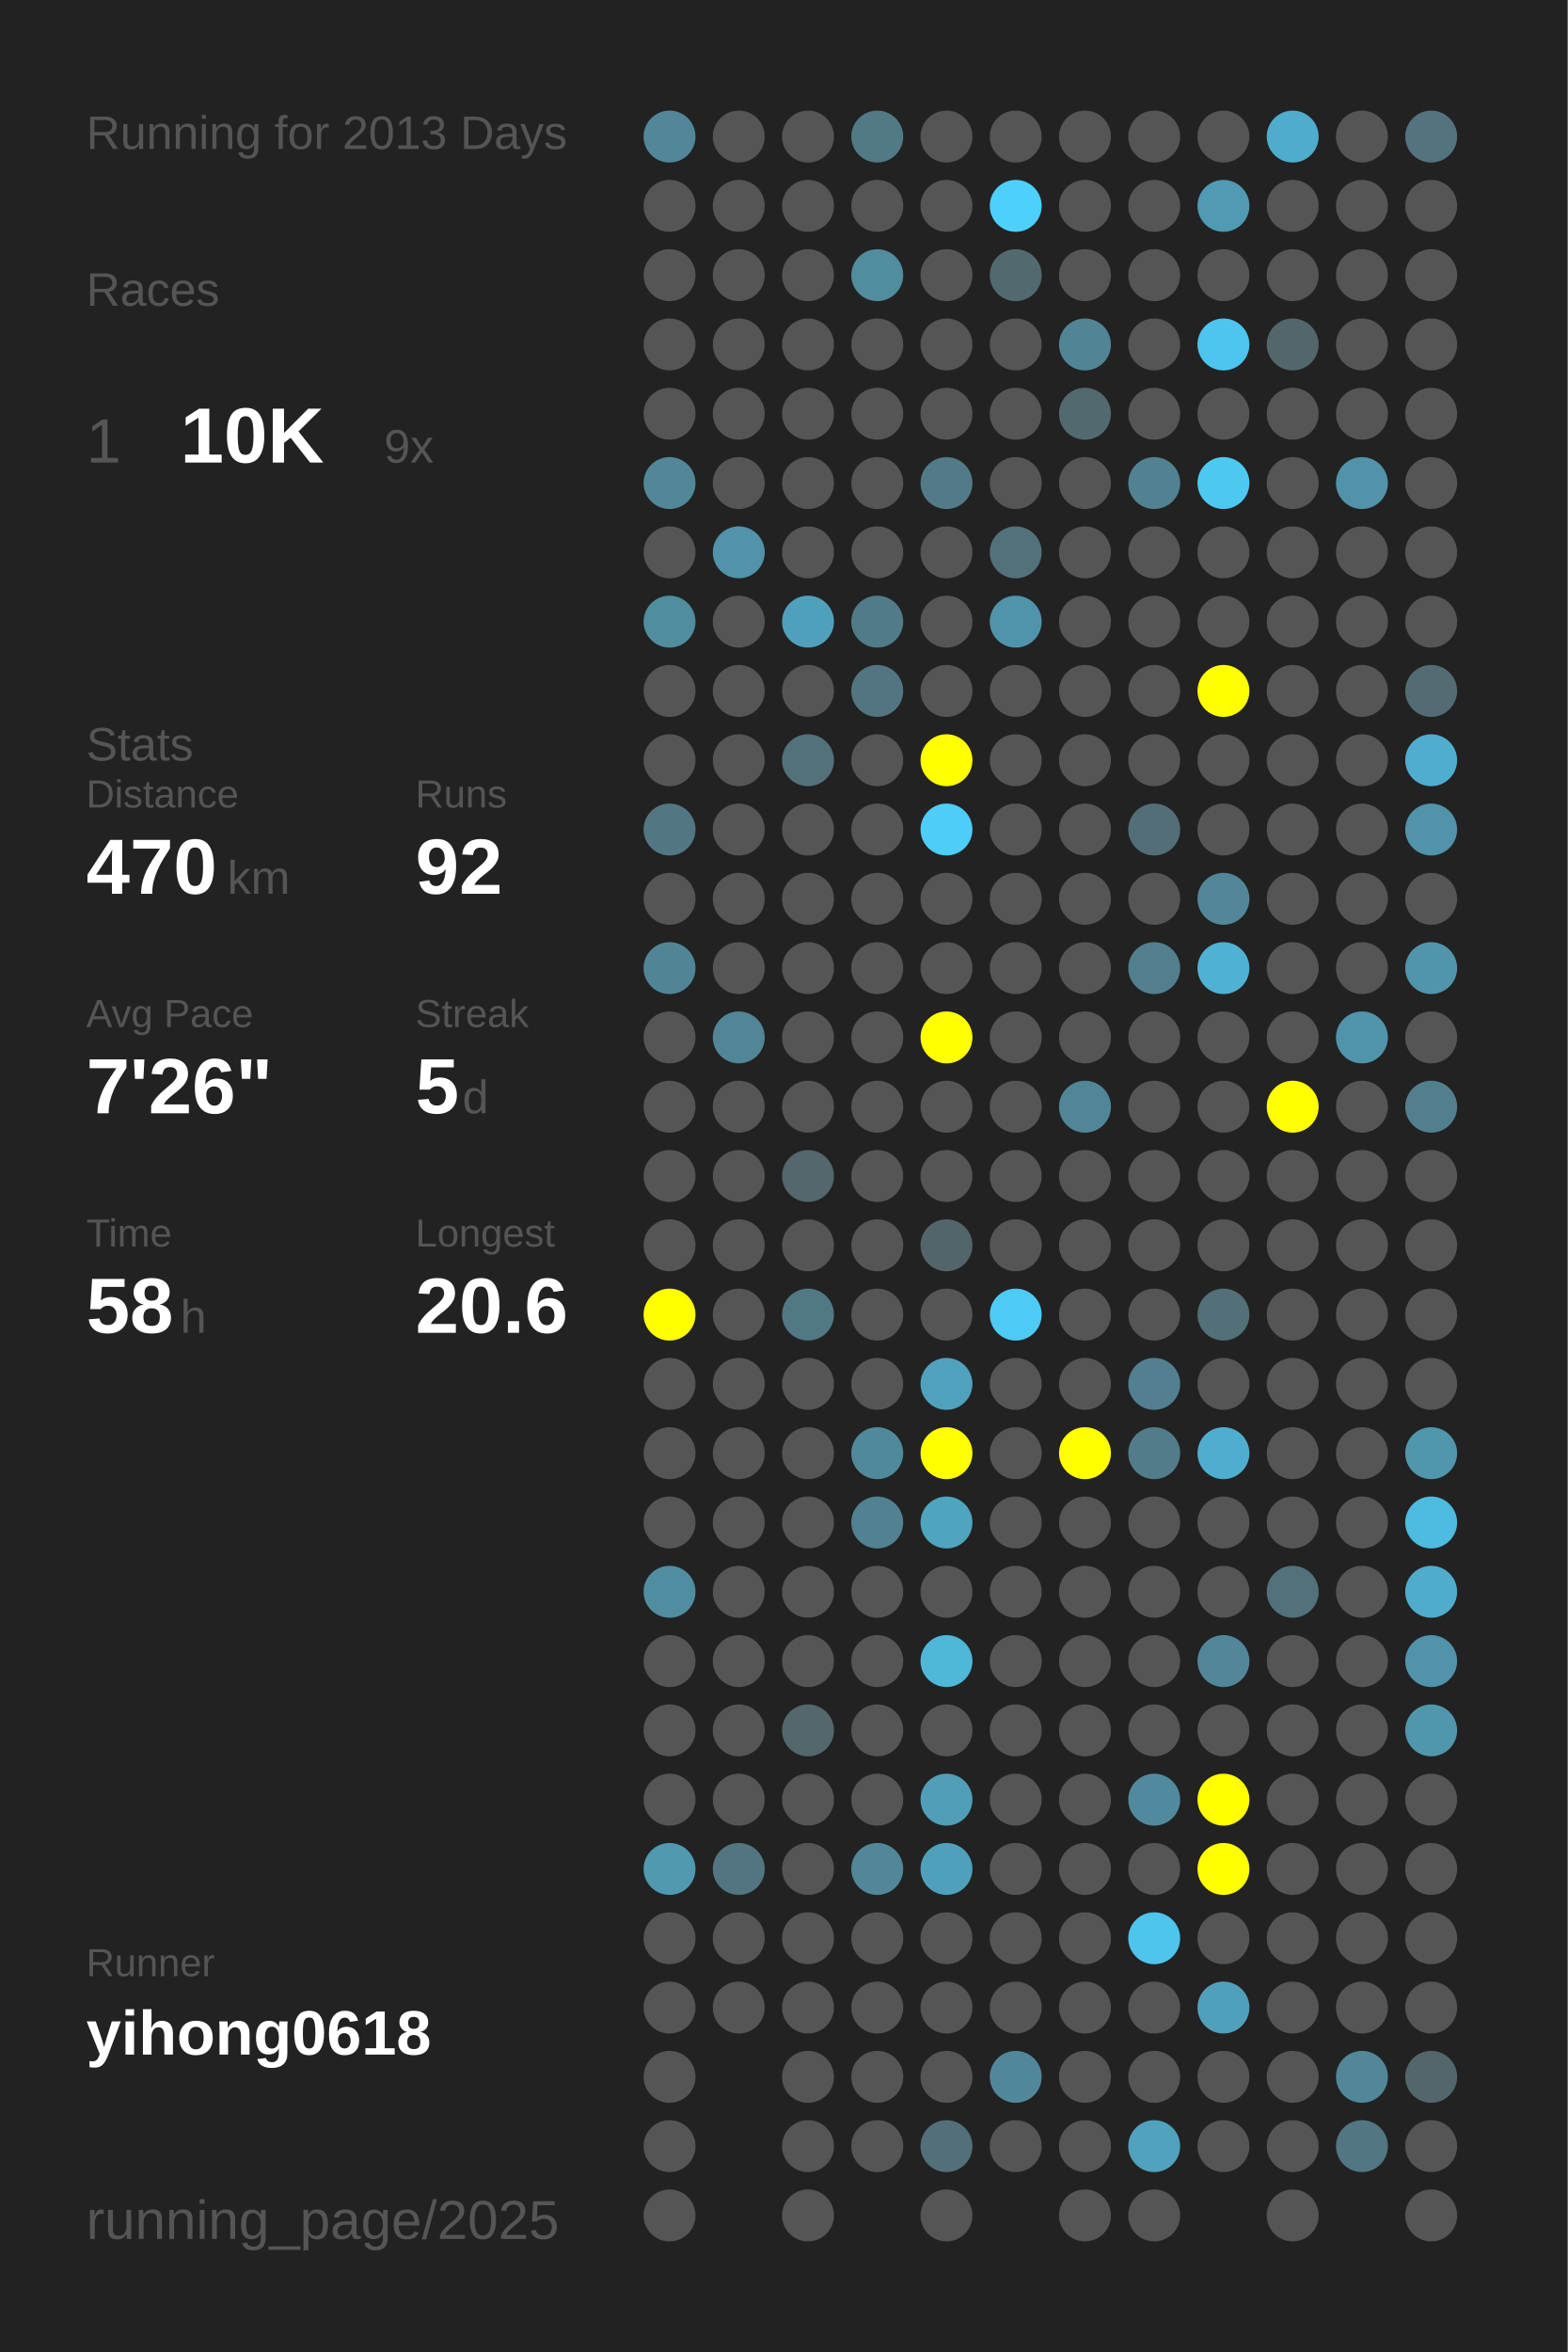
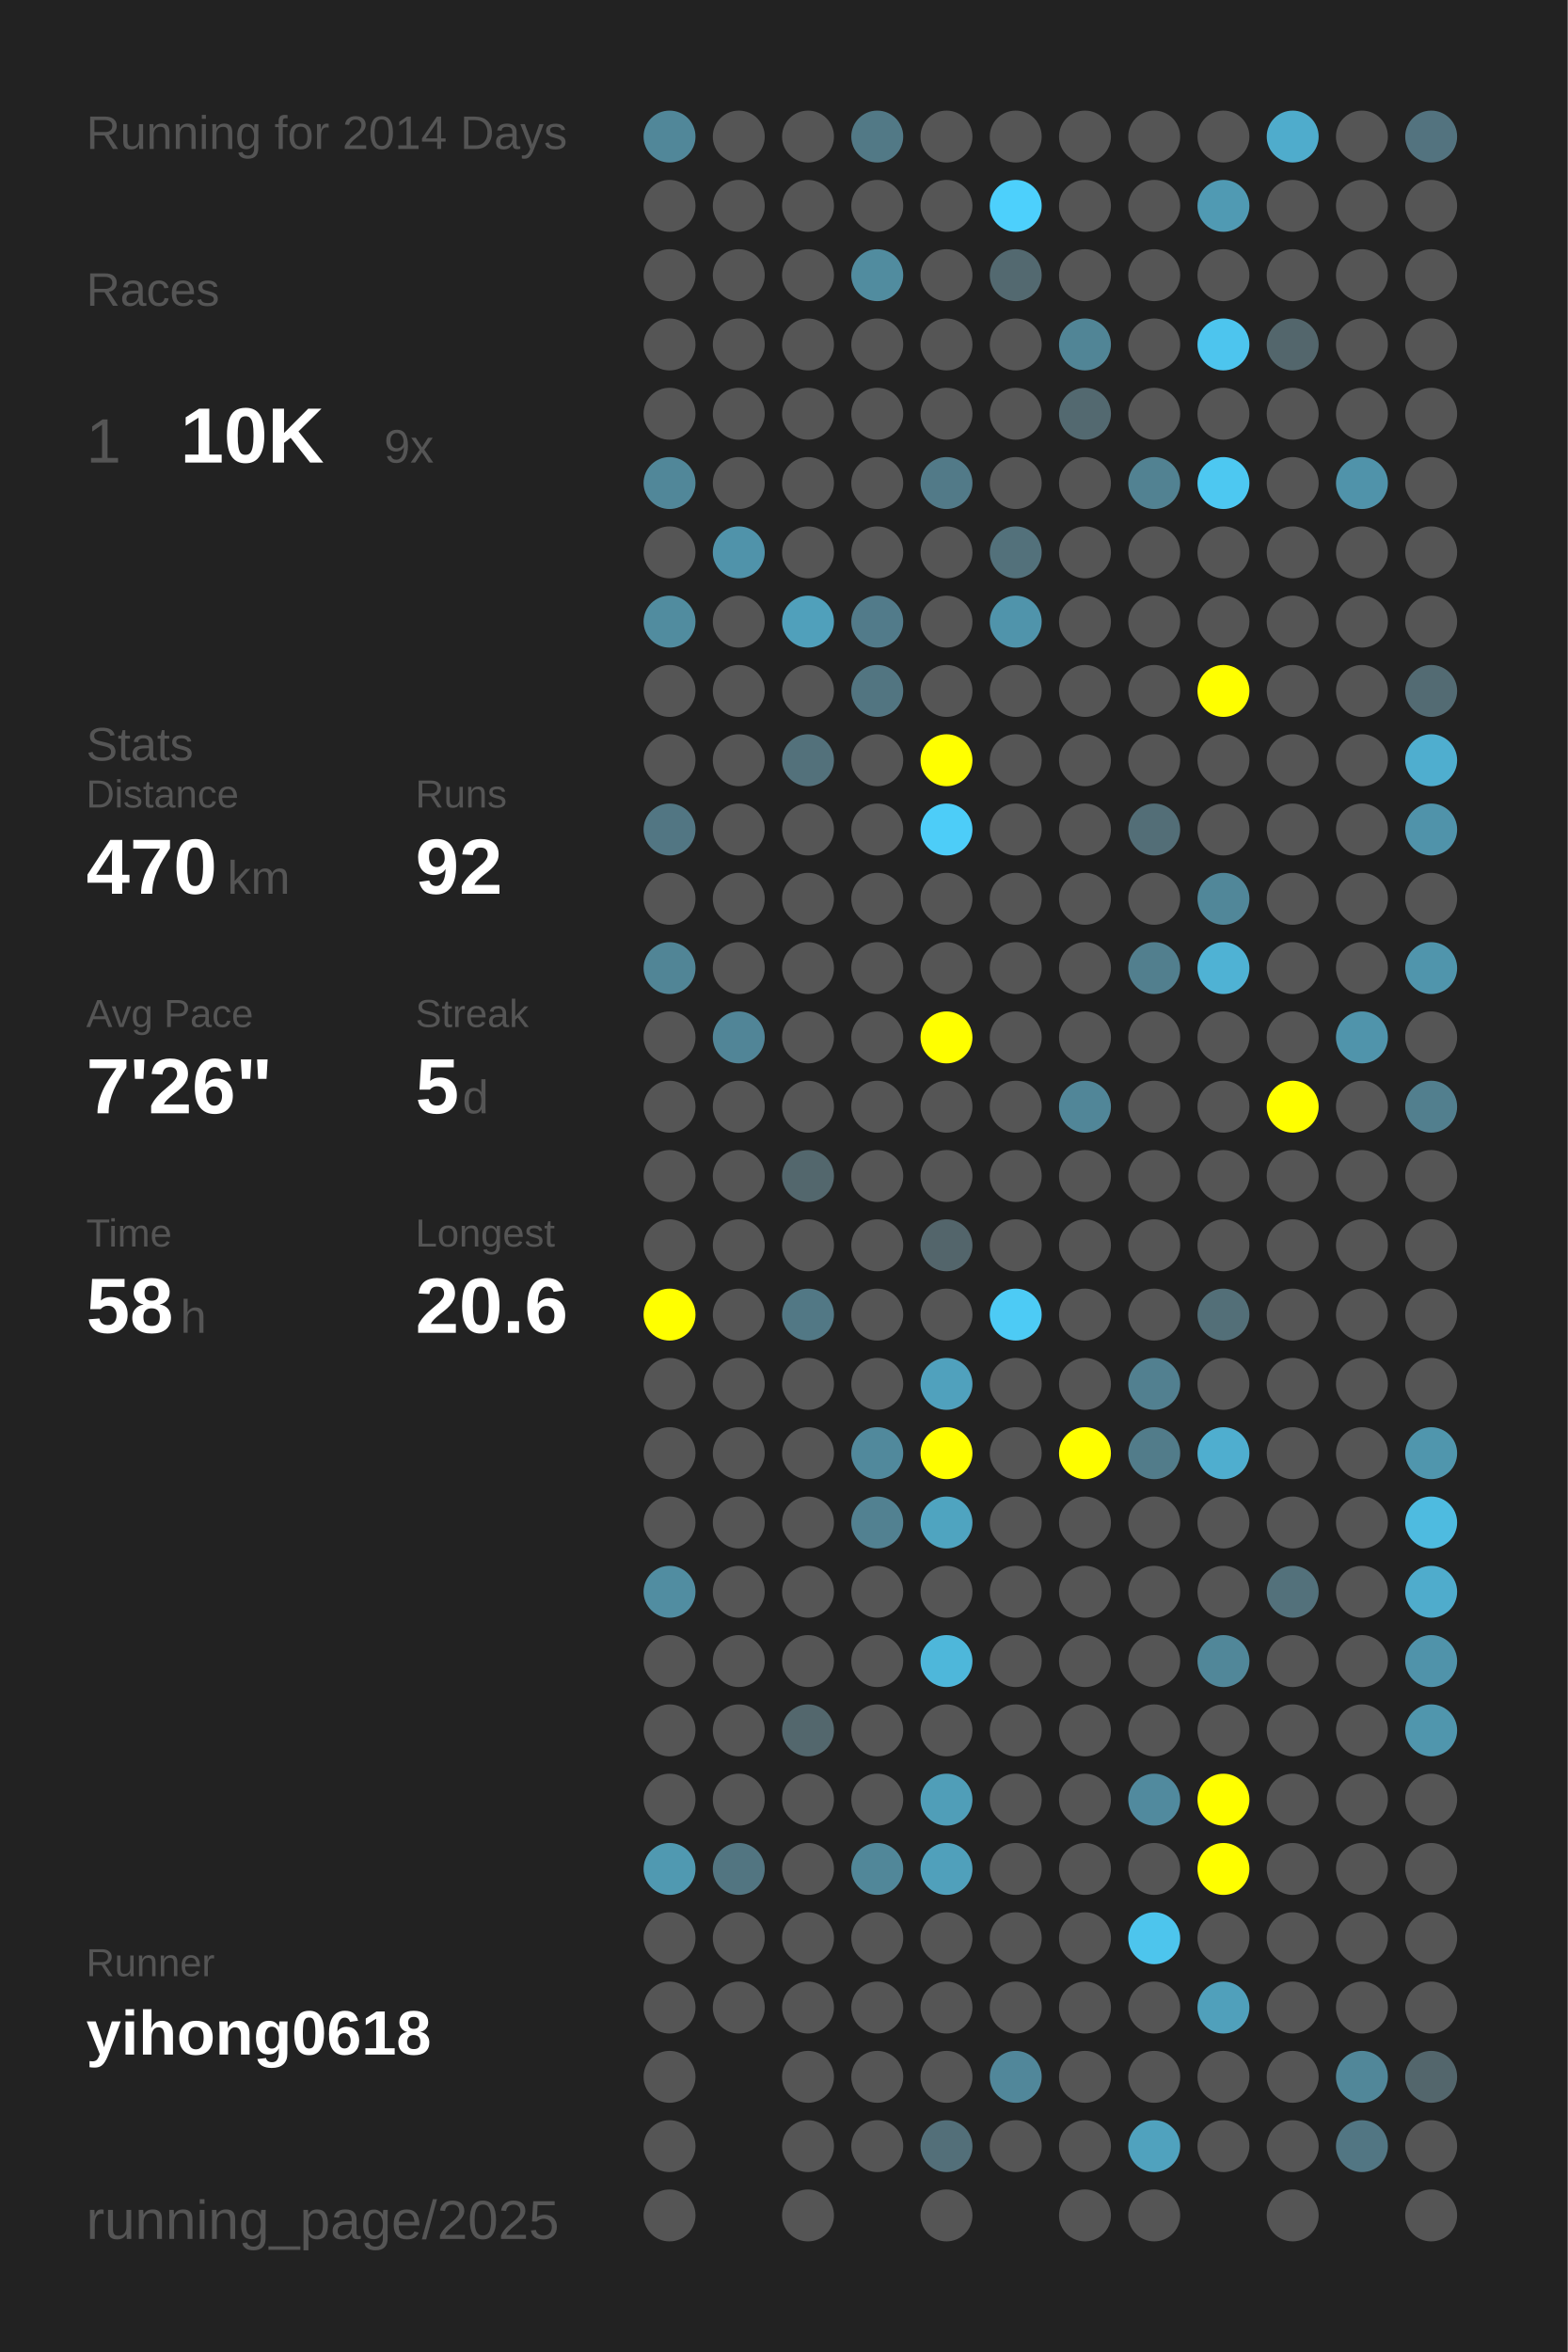
<svg xmlns="http://www.w3.org/2000/svg" baseProfile="full" height="300mm" version="1.1" viewBox="0,0,200,300" width="200mm">
  <defs />
  <rect fill="#222222" height="300" width="200" x="0" y="0" />
-   <text fill="#555555" style="font-size:6px; font-family:Arial;" x="11" y="19">Running for 2013 Days</text>
+   <text fill="#555555" style="font-size:6px; font-family:Arial;" x="11" y="19">Running for 2014 Days</text>
  <text fill="#555555" style="font-size:6px; font-family:Arial;" x="11" y="39">Races</text>
  <text fill="#555555" style="font-size:8px; font-family:Arial;" x="11" y="59">1</text>
  <text fill="#FFFFFF" style="font-size:10px; font-family:Arial; font-weight:bold;" x="23" y="59">10K</text>
  <text fill="#555555" style="font-size:6px; font-family:Arial;" x="49" y="59">9x</text>
  <text fill="#555555" style="font-size:6px; font-family:Arial;" x="11" y="97">Stats</text>
  <text fill="#555555" style="font-size:5px; font-family:Arial;" x="11" y="103">Distance</text>
  <text fill="#FFFFFF" style="font-size:10px; font-family:Arial; font-weight:bold;" x="11" y="114">470</text>
  <text fill="#555555" style="font-size:6px; font-family:Arial;" x="29" y="114">km</text>
  <text fill="#555555" style="font-size:5px; font-family:Arial;" x="53" y="103">Runs</text>
  <text fill="#FFFFFF" style="font-size:10px; font-family:Arial; font-weight:bold;" x="53" y="114">92</text>
  <text fill="#555555" style="font-size:5px; font-family:Arial;" x="11" y="131">Avg Pace</text>
  <text fill="#FFFFFF" style="font-size:10px; font-family:Arial; font-weight:bold;" x="11" y="142">7'26"</text>
  <text fill="#555555" style="font-size:5px; font-family:Arial;" x="53" y="131">Streak</text>
  <text fill="#FFFFFF" style="font-size:10px; font-family:Arial; font-weight:bold;" x="53" y="142">5</text>
  <text fill="#555555" style="font-size:6px; font-family:Arial;" x="59" y="142">d</text>
  <text fill="#555555" style="font-size:5px; font-family:Arial;" x="11" y="159">Time</text>
  <text fill="#FFFFFF" style="font-size:10px; font-family:Arial; font-weight:bold;" x="11" y="170">58</text>
  <text fill="#555555" style="font-size:6px; font-family:Arial;" x="23" y="170">h</text>
  <text fill="#555555" style="font-size:5px; font-family:Arial;" x="53" y="159">Longest</text>
  <text fill="#FFFFFF" style="font-size:10px; font-family:Arial; font-weight:bold;" x="53" y="170">20.6</text>
  <text fill="#555555" style="font-size:5px; font-family:Arial;" x="11" y="252.065">Runner</text>
  <text fill="#FFFFFF" style="font-size:8px; font-family:Arial; font-weight:bold;" x="11" y="262.065">yihong0618</text>
  <text fill="#555555" style="font-size:7px; font-family:Arial;" x="11" y="285.581">running_page/2025</text>
  <circle cx="85.417" cy="17.419" fill="#518799" r="3.312" />
  <circle cx="85.417" cy="26.258" fill="#555555" r="3.312" />
  <circle cx="85.417" cy="35.097" fill="#555555" r="3.312" />
  <circle cx="85.417" cy="43.935" fill="#555555" r="3.312" />
  <circle cx="85.417" cy="52.774" fill="#555555" r="3.312" />
  <circle cx="85.417" cy="61.613" fill="#518799" r="3.312" />
  <circle cx="85.417" cy="70.452" fill="#555555" r="3.312" />
  <circle cx="85.417" cy="79.29" fill="#518c9f" r="3.312" />
  <circle cx="85.417" cy="88.129" fill="#555555" r="3.312" />
  <circle cx="85.417" cy="96.968" fill="#555555" r="3.312" />
  <circle cx="85.417" cy="105.806" fill="#527683" r="3.312" />
  <circle cx="85.417" cy="114.645" fill="#555555" r="3.312" />
  <circle cx="85.417" cy="123.484" fill="#518596" r="3.312" />
  <circle cx="85.417" cy="132.323" fill="#555555" r="3.312" />
  <circle cx="85.417" cy="141.161" fill="#555555" r="3.312" />
  <circle cx="85.417" cy="150" fill="#555555" r="3.312" />
  <circle cx="85.417" cy="158.839" fill="#555555" r="3.312" />
  <circle cx="85.417" cy="167.677" fill="#FFFF00" r="3.312" />
  <circle cx="85.417" cy="176.516" fill="#555555" r="3.312" />
  <circle cx="85.417" cy="185.355" fill="#555555" r="3.312" />
  <circle cx="85.417" cy="194.194" fill="#555555" r="3.312" />
  <circle cx="85.417" cy="203.032" fill="#518da1" r="3.312" />
  <circle cx="85.417" cy="211.871" fill="#555555" r="3.312" />
  <circle cx="85.417" cy="220.71" fill="#555555" r="3.312" />
  <circle cx="85.417" cy="229.548" fill="#555555" r="3.312" />
  <circle cx="85.417" cy="238.387" fill="#5099b1" r="3.312" />
  <circle cx="85.417" cy="247.226" fill="#555555" r="3.312" />
  <circle cx="85.417" cy="256.065" fill="#555555" r="3.312" />
  <circle cx="85.417" cy="264.903" fill="#555555" r="3.312" />
  <circle cx="85.417" cy="273.742" fill="#555555" r="3.312" />
  <circle cx="85.417" cy="282.581" fill="#555555" r="3.312" />
  <circle cx="94.25" cy="17.419" fill="#555555" r="3.312" />
  <circle cx="94.25" cy="26.258" fill="#555555" r="3.312" />
  <circle cx="94.25" cy="35.097" fill="#555555" r="3.312" />
  <circle cx="94.25" cy="43.935" fill="#555555" r="3.312" />
  <circle cx="94.25" cy="52.774" fill="#555555" r="3.312" />
  <circle cx="94.25" cy="61.613" fill="#555555" r="3.312" />
  <circle cx="94.25" cy="70.452" fill="#5093aa" r="3.312" />
  <circle cx="94.25" cy="79.29" fill="#555555" r="3.312" />
  <circle cx="94.25" cy="88.129" fill="#555555" r="3.312" />
  <circle cx="94.25" cy="96.968" fill="#555555" r="3.312" />
  <circle cx="94.25" cy="105.806" fill="#555555" r="3.312" />
  <circle cx="94.25" cy="114.645" fill="#555555" r="3.312" />
  <circle cx="94.25" cy="123.484" fill="#555555" r="3.312" />
  <circle cx="94.25" cy="132.323" fill="#518597" r="3.312" />
  <circle cx="94.25" cy="141.161" fill="#555555" r="3.312" />
  <circle cx="94.25" cy="150" fill="#555555" r="3.312" />
  <circle cx="94.25" cy="158.839" fill="#555555" r="3.312" />
  <circle cx="94.25" cy="167.677" fill="#555555" r="3.312" />
  <circle cx="94.25" cy="176.516" fill="#555555" r="3.312" />
  <circle cx="94.25" cy="185.355" fill="#555555" r="3.312" />
  <circle cx="94.25" cy="194.194" fill="#555555" r="3.312" />
  <circle cx="94.25" cy="203.032" fill="#555555" r="3.312" />
  <circle cx="94.25" cy="211.871" fill="#555555" r="3.312" />
  <circle cx="94.25" cy="220.71" fill="#555555" r="3.312" />
  <circle cx="94.25" cy="229.548" fill="#555555" r="3.312" />
  <circle cx="94.25" cy="238.387" fill="#527581" r="3.312" />
  <circle cx="94.25" cy="247.226" fill="#555555" r="3.312" />
  <circle cx="94.25" cy="256.065" fill="#555555" r="3.312" />
  <circle cx="103.083" cy="17.419" fill="#555555" r="3.312" />
  <circle cx="103.083" cy="26.258" fill="#555555" r="3.312" />
  <circle cx="103.083" cy="35.097" fill="#555555" r="3.312" />
  <circle cx="103.083" cy="43.935" fill="#555555" r="3.312" />
  <circle cx="103.083" cy="52.774" fill="#555555" r="3.312" />
  <circle cx="103.083" cy="61.613" fill="#555555" r="3.312" />
  <circle cx="103.083" cy="70.452" fill="#555555" r="3.312" />
  <circle cx="103.083" cy="79.29" fill="#50a0bb" r="3.312" />
  <circle cx="103.083" cy="88.129" fill="#555555" r="3.312" />
  <circle cx="103.083" cy="96.968" fill="#53717b" r="3.312" />
  <circle cx="103.083" cy="105.806" fill="#555555" r="3.312" />
  <circle cx="103.083" cy="114.645" fill="#555555" r="3.312" />
  <circle cx="103.083" cy="123.484" fill="#555555" r="3.312" />
  <circle cx="103.083" cy="132.323" fill="#555555" r="3.312" />
  <circle cx="103.083" cy="141.161" fill="#555555" r="3.312" />
  <circle cx="103.083" cy="150" fill="#53676d" r="3.312" />
  <circle cx="103.083" cy="158.839" fill="#555555" r="3.312" />
  <circle cx="103.083" cy="167.677" fill="#527885" r="3.312" />
  <circle cx="103.083" cy="176.516" fill="#555555" r="3.312" />
  <circle cx="103.083" cy="185.355" fill="#555555" r="3.312" />
  <circle cx="103.083" cy="194.194" fill="#555555" r="3.312" />
  <circle cx="103.083" cy="203.032" fill="#555555" r="3.312" />
  <circle cx="103.083" cy="211.871" fill="#555555" r="3.312" />
  <circle cx="103.083" cy="220.71" fill="#53676d" r="3.312" />
  <circle cx="103.083" cy="229.548" fill="#555555" r="3.312" />
  <circle cx="103.083" cy="238.387" fill="#555555" r="3.312" />
  <circle cx="103.083" cy="247.226" fill="#555555" r="3.312" />
  <circle cx="103.083" cy="256.065" fill="#555555" r="3.312" />
  <circle cx="103.083" cy="264.903" fill="#555555" r="3.312" />
  <circle cx="103.083" cy="273.742" fill="#555555" r="3.312" />
  <circle cx="103.083" cy="282.581" fill="#555555" r="3.312" />
  <circle cx="111.917" cy="17.419" fill="#527986" r="3.312" />
  <circle cx="111.917" cy="26.258" fill="#555555" r="3.312" />
  <circle cx="111.917" cy="35.097" fill="#518c9f" r="3.312" />
  <circle cx="111.917" cy="43.935" fill="#555555" r="3.312" />
  <circle cx="111.917" cy="52.774" fill="#555555" r="3.312" />
  <circle cx="111.917" cy="61.613" fill="#555555" r="3.312" />
  <circle cx="111.917" cy="70.452" fill="#555555" r="3.312" />
  <circle cx="111.917" cy="79.29" fill="#527b8a" r="3.312" />
  <circle cx="111.917" cy="88.129" fill="#527581" r="3.312" />
  <circle cx="111.917" cy="96.968" fill="#555555" r="3.312" />
  <circle cx="111.917" cy="105.806" fill="#555555" r="3.312" />
  <circle cx="111.917" cy="114.645" fill="#555555" r="3.312" />
  <circle cx="111.917" cy="123.484" fill="#555555" r="3.312" />
  <circle cx="111.917" cy="132.323" fill="#555555" r="3.312" />
  <circle cx="111.917" cy="141.161" fill="#555555" r="3.312" />
  <circle cx="111.917" cy="150" fill="#555555" r="3.312" />
  <circle cx="111.917" cy="158.839" fill="#555555" r="3.312" />
  <circle cx="111.917" cy="167.677" fill="#555555" r="3.312" />
  <circle cx="111.917" cy="176.516" fill="#555555" r="3.312" />
  <circle cx="111.917" cy="185.355" fill="#51899c" r="3.312" />
  <circle cx="111.917" cy="194.194" fill="#528191" r="3.312" />
  <circle cx="111.917" cy="203.032" fill="#555555" r="3.312" />
  <circle cx="111.917" cy="211.871" fill="#555555" r="3.312" />
  <circle cx="111.917" cy="220.71" fill="#555555" r="3.312" />
  <circle cx="111.917" cy="229.548" fill="#555555" r="3.312" />
  <circle cx="111.917" cy="238.387" fill="#518799" r="3.312" />
  <circle cx="111.917" cy="247.226" fill="#555555" r="3.312" />
  <circle cx="111.917" cy="256.065" fill="#555555" r="3.312" />
  <circle cx="111.917" cy="264.903" fill="#555555" r="3.312" />
  <circle cx="111.917" cy="273.742" fill="#555555" r="3.312" />
  <circle cx="120.75" cy="17.419" fill="#555555" r="3.312" />
  <circle cx="120.75" cy="26.258" fill="#555555" r="3.312" />
  <circle cx="120.75" cy="35.097" fill="#555555" r="3.312" />
  <circle cx="120.75" cy="43.935" fill="#555555" r="3.312" />
  <circle cx="120.75" cy="52.774" fill="#555555" r="3.312" />
  <circle cx="120.75" cy="61.613" fill="#527a88" r="3.312" />
  <circle cx="120.75" cy="70.452" fill="#555555" r="3.312" />
  <circle cx="120.75" cy="79.29" fill="#555555" r="3.312" />
  <circle cx="120.75" cy="88.129" fill="#555555" r="3.312" />
  <circle cx="120.75" cy="96.968" fill="#FFFF00" r="3.312" />
  <circle cx="120.75" cy="105.806" fill="#4dcdf8" r="3.312" />
  <circle cx="120.75" cy="114.645" fill="#555555" r="3.312" />
  <circle cx="120.75" cy="123.484" fill="#555555" r="3.312" />
  <circle cx="120.75" cy="132.323" fill="#FFFF00" r="3.312" />
  <circle cx="120.75" cy="141.161" fill="#555555" r="3.312" />
  <circle cx="120.75" cy="150" fill="#555555" r="3.312" />
  <circle cx="120.75" cy="158.839" fill="#53656b" r="3.312" />
  <circle cx="120.75" cy="167.677" fill="#555555" r="3.312" />
  <circle cx="120.75" cy="176.516" fill="#50a1bd" r="3.312" />
  <circle cx="120.75" cy="185.355" fill="#FFFF00" r="3.312" />
  <circle cx="120.75" cy="194.194" fill="#4fa4c0" r="3.312" />
  <circle cx="120.75" cy="203.032" fill="#555555" r="3.312" />
  <circle cx="120.75" cy="211.871" fill="#4eb7da" r="3.312" />
  <circle cx="120.75" cy="220.71" fill="#555555" r="3.312" />
  <circle cx="120.75" cy="229.548" fill="#509eb8" r="3.312" />
  <circle cx="120.75" cy="238.387" fill="#50a0bb" r="3.312" />
  <circle cx="120.75" cy="247.226" fill="#555555" r="3.312" />
  <circle cx="120.75" cy="256.065" fill="#555555" r="3.312" />
  <circle cx="120.75" cy="264.903" fill="#555555" r="3.312" />
  <circle cx="120.75" cy="273.742" fill="#536f79" r="3.312" />
  <circle cx="120.75" cy="282.581" fill="#555555" r="3.312" />
  <circle cx="129.583" cy="17.419" fill="#555555" r="3.312" />
  <circle cx="129.583" cy="26.258" fill="#4dd0fc" r="3.312" />
  <circle cx="129.583" cy="35.097" fill="#536970" r="3.312" />
  <circle cx="129.583" cy="43.935" fill="#555555" r="3.312" />
  <circle cx="129.583" cy="52.774" fill="#555555" r="3.312" />
  <circle cx="129.583" cy="61.613" fill="#555555" r="3.312" />
  <circle cx="129.583" cy="70.452" fill="#53717b" r="3.312" />
  <circle cx="129.583" cy="79.29" fill="#5094ab" r="3.312" />
  <circle cx="129.583" cy="88.129" fill="#555555" r="3.312" />
  <circle cx="129.583" cy="96.968" fill="#555555" r="3.312" />
  <circle cx="129.583" cy="105.806" fill="#555555" r="3.312" />
  <circle cx="129.583" cy="114.645" fill="#555555" r="3.312" />
  <circle cx="129.583" cy="123.484" fill="#555555" r="3.312" />
  <circle cx="129.583" cy="132.323" fill="#555555" r="3.312" />
  <circle cx="129.583" cy="141.161" fill="#555555" r="3.312" />
  <circle cx="129.583" cy="150" fill="#555555" r="3.312" />
  <circle cx="129.583" cy="158.839" fill="#555555" r="3.312" />
  <circle cx="129.583" cy="167.677" fill="#4dcbf5" r="3.312" />
  <circle cx="129.583" cy="176.516" fill="#555555" r="3.312" />
  <circle cx="129.583" cy="185.355" fill="#555555" r="3.312" />
  <circle cx="129.583" cy="194.194" fill="#555555" r="3.312" />
  <circle cx="129.583" cy="203.032" fill="#555555" r="3.312" />
  <circle cx="129.583" cy="211.871" fill="#555555" r="3.312" />
  <circle cx="129.583" cy="220.71" fill="#555555" r="3.312" />
  <circle cx="129.583" cy="229.548" fill="#555555" r="3.312" />
  <circle cx="129.583" cy="238.387" fill="#555555" r="3.312" />
  <circle cx="129.583" cy="247.226" fill="#555555" r="3.312" />
  <circle cx="129.583" cy="256.065" fill="#555555" r="3.312" />
  <circle cx="129.583" cy="264.903" fill="#51879a" r="3.312" />
  <circle cx="129.583" cy="273.742" fill="#555555" r="3.312" />
  <circle cx="138.417" cy="17.419" fill="#555555" r="3.312" />
  <circle cx="138.417" cy="26.258" fill="#555555" r="3.312" />
  <circle cx="138.417" cy="35.097" fill="#555555" r="3.312" />
  <circle cx="138.417" cy="43.935" fill="#518596" r="3.312" />
  <circle cx="138.417" cy="52.774" fill="#536970" r="3.312" />
  <circle cx="138.417" cy="61.613" fill="#555555" r="3.312" />
  <circle cx="138.417" cy="70.452" fill="#555555" r="3.312" />
  <circle cx="138.417" cy="79.29" fill="#555555" r="3.312" />
  <circle cx="138.417" cy="88.129" fill="#555555" r="3.312" />
  <circle cx="138.417" cy="96.968" fill="#555555" r="3.312" />
  <circle cx="138.417" cy="105.806" fill="#555555" r="3.312" />
  <circle cx="138.417" cy="114.645" fill="#555555" r="3.312" />
  <circle cx="138.417" cy="123.484" fill="#555555" r="3.312" />
  <circle cx="138.417" cy="132.323" fill="#555555" r="3.312" />
  <circle cx="138.417" cy="141.161" fill="#518698" r="3.312" />
  <circle cx="138.417" cy="150" fill="#555555" r="3.312" />
  <circle cx="138.417" cy="158.839" fill="#555555" r="3.312" />
  <circle cx="138.417" cy="167.677" fill="#555555" r="3.312" />
  <circle cx="138.417" cy="176.516" fill="#555555" r="3.312" />
  <circle cx="138.417" cy="185.355" fill="#FFFF00" r="3.312" />
  <circle cx="138.417" cy="194.194" fill="#555555" r="3.312" />
  <circle cx="138.417" cy="203.032" fill="#555555" r="3.312" />
  <circle cx="138.417" cy="211.871" fill="#555555" r="3.312" />
  <circle cx="138.417" cy="220.71" fill="#555555" r="3.312" />
  <circle cx="138.417" cy="229.548" fill="#555555" r="3.312" />
  <circle cx="138.417" cy="238.387" fill="#555555" r="3.312" />
  <circle cx="138.417" cy="247.226" fill="#555555" r="3.312" />
  <circle cx="138.417" cy="256.065" fill="#555555" r="3.312" />
  <circle cx="138.417" cy="264.903" fill="#555555" r="3.312" />
  <circle cx="138.417" cy="273.742" fill="#555555" r="3.312" />
  <circle cx="138.417" cy="282.581" fill="#555555" r="3.312" />
  <circle cx="147.25" cy="17.419" fill="#555555" r="3.312" />
  <circle cx="147.25" cy="26.258" fill="#555555" r="3.312" />
  <circle cx="147.25" cy="35.097" fill="#555555" r="3.312" />
  <circle cx="147.25" cy="43.935" fill="#555555" r="3.312" />
  <circle cx="147.25" cy="52.774" fill="#555555" r="3.312" />
  <circle cx="147.25" cy="61.613" fill="#528292" r="3.312" />
  <circle cx="147.25" cy="70.452" fill="#555555" r="3.312" />
  <circle cx="147.25" cy="79.29" fill="#555555" r="3.312" />
  <circle cx="147.25" cy="88.129" fill="#555555" r="3.312" />
  <circle cx="147.25" cy="96.968" fill="#555555" r="3.312" />
  <circle cx="147.25" cy="105.806" fill="#536e77" r="3.312" />
  <circle cx="147.25" cy="114.645" fill="#555555" r="3.312" />
  <circle cx="147.25" cy="123.484" fill="#527f8e" r="3.312" />
  <circle cx="147.25" cy="132.323" fill="#555555" r="3.312" />
  <circle cx="147.25" cy="141.161" fill="#555555" r="3.312" />
  <circle cx="147.25" cy="150" fill="#555555" r="3.312" />
  <circle cx="147.25" cy="158.839" fill="#555555" r="3.312" />
  <circle cx="147.25" cy="167.677" fill="#555555" r="3.312" />
  <circle cx="147.25" cy="176.516" fill="#528090" r="3.312" />
  <circle cx="147.25" cy="185.355" fill="#527c8a" r="3.312" />
  <circle cx="147.25" cy="194.194" fill="#555555" r="3.312" />
  <circle cx="147.25" cy="203.032" fill="#555555" r="3.312" />
  <circle cx="147.25" cy="211.871" fill="#555555" r="3.312" />
  <circle cx="147.25" cy="220.71" fill="#555555" r="3.312" />
  <circle cx="147.25" cy="229.548" fill="#518a9e" r="3.312" />
  <circle cx="147.25" cy="238.387" fill="#555555" r="3.312" />
  <circle cx="147.25" cy="247.226" fill="#4dc5ed" r="3.312" />
  <circle cx="147.25" cy="256.065" fill="#555555" r="3.312" />
  <circle cx="147.25" cy="264.903" fill="#555555" r="3.312" />
  <circle cx="147.25" cy="273.742" fill="#50a2be" r="3.312" />
  <circle cx="147.25" cy="282.581" fill="#555555" r="3.312" />
  <circle cx="156.083" cy="17.419" fill="#555555" r="3.312" />
  <circle cx="156.083" cy="26.258" fill="#509ab3" r="3.312" />
  <circle cx="156.083" cy="35.097" fill="#555555" r="3.312" />
  <circle cx="156.083" cy="43.935" fill="#4dc5ee" r="3.312" />
  <circle cx="156.083" cy="52.774" fill="#555555" r="3.312" />
  <circle cx="156.083" cy="61.613" fill="#4dc8f1" r="3.312" />
  <circle cx="156.083" cy="70.452" fill="#555555" r="3.312" />
  <circle cx="156.083" cy="79.29" fill="#555555" r="3.312" />
  <circle cx="156.083" cy="88.129" fill="#FFFF00" r="3.312" />
  <circle cx="156.083" cy="96.968" fill="#555555" r="3.312" />
  <circle cx="156.083" cy="105.806" fill="#555555" r="3.312" />
  <circle cx="156.083" cy="114.645" fill="#518799" r="3.312" />
  <circle cx="156.083" cy="123.484" fill="#4fb2d4" r="3.312" />
  <circle cx="156.083" cy="132.323" fill="#555555" r="3.312" />
  <circle cx="156.083" cy="141.161" fill="#555555" r="3.312" />
  <circle cx="156.083" cy="150" fill="#555555" r="3.312" />
  <circle cx="156.083" cy="158.839" fill="#555555" r="3.312" />
  <circle cx="156.083" cy="167.677" fill="#536f78" r="3.312" />
  <circle cx="156.083" cy="176.516" fill="#555555" r="3.312" />
  <circle cx="156.083" cy="185.355" fill="#4faecf" r="3.312" />
  <circle cx="156.083" cy="194.194" fill="#555555" r="3.312" />
  <circle cx="156.083" cy="203.032" fill="#555555" r="3.312" />
  <circle cx="156.083" cy="211.871" fill="#518799" r="3.312" />
  <circle cx="156.083" cy="220.71" fill="#555555" r="3.312" />
  <circle cx="156.083" cy="229.548" fill="#FFFF00" r="3.312" />
  <circle cx="156.083" cy="238.387" fill="#FFFF00" r="3.312" />
  <circle cx="156.083" cy="247.226" fill="#555555" r="3.312" />
  <circle cx="156.083" cy="256.065" fill="#50a0bb" r="3.312" />
  <circle cx="156.083" cy="264.903" fill="#555555" r="3.312" />
  <circle cx="156.083" cy="273.742" fill="#555555" r="3.312" />
  <circle cx="164.917" cy="17.419" fill="#4faccc" r="3.312" />
  <circle cx="164.917" cy="26.258" fill="#555555" r="3.312" />
  <circle cx="164.917" cy="35.097" fill="#555555" r="3.312" />
  <circle cx="164.917" cy="43.935" fill="#53666c" r="3.312" />
  <circle cx="164.917" cy="52.774" fill="#555555" r="3.312" />
  <circle cx="164.917" cy="61.613" fill="#555555" r="3.312" />
  <circle cx="164.917" cy="70.452" fill="#555555" r="3.312" />
  <circle cx="164.917" cy="79.29" fill="#555555" r="3.312" />
  <circle cx="164.917" cy="88.129" fill="#555555" r="3.312" />
  <circle cx="164.917" cy="96.968" fill="#555555" r="3.312" />
  <circle cx="164.917" cy="105.806" fill="#555555" r="3.312" />
  <circle cx="164.917" cy="114.645" fill="#555555" r="3.312" />
  <circle cx="164.917" cy="123.484" fill="#555555" r="3.312" />
  <circle cx="164.917" cy="132.323" fill="#555555" r="3.312" />
  <circle cx="164.917" cy="141.161" fill="#FFFF00" r="3.312" />
  <circle cx="164.917" cy="150" fill="#555555" r="3.312" />
  <circle cx="164.917" cy="158.839" fill="#555555" r="3.312" />
  <circle cx="164.917" cy="167.677" fill="#555555" r="3.312" />
  <circle cx="164.917" cy="176.516" fill="#555555" r="3.312" />
  <circle cx="164.917" cy="185.355" fill="#555555" r="3.312" />
  <circle cx="164.917" cy="194.194" fill="#555555" r="3.312" />
  <circle cx="164.917" cy="203.032" fill="#53717b" r="3.312" />
  <circle cx="164.917" cy="211.871" fill="#555555" r="3.312" />
  <circle cx="164.917" cy="220.71" fill="#555555" r="3.312" />
  <circle cx="164.917" cy="229.548" fill="#555555" r="3.312" />
  <circle cx="164.917" cy="238.387" fill="#555555" r="3.312" />
  <circle cx="164.917" cy="247.226" fill="#555555" r="3.312" />
  <circle cx="164.917" cy="256.065" fill="#555555" r="3.312" />
  <circle cx="164.917" cy="264.903" fill="#555555" r="3.312" />
  <circle cx="164.917" cy="273.742" fill="#555555" r="3.312" />
  <circle cx="164.917" cy="282.581" fill="#555555" r="3.312" />
  <circle cx="173.75" cy="17.419" fill="#555555" r="3.312" />
  <circle cx="173.75" cy="26.258" fill="#555555" r="3.312" />
  <circle cx="173.75" cy="35.097" fill="#555555" r="3.312" />
  <circle cx="173.75" cy="43.935" fill="#555555" r="3.312" />
  <circle cx="173.75" cy="52.774" fill="#555555" r="3.312" />
  <circle cx="173.75" cy="61.613" fill="#5093aa" r="3.312" />
  <circle cx="173.75" cy="70.452" fill="#555555" r="3.312" />
  <circle cx="173.75" cy="79.29" fill="#555555" r="3.312" />
  <circle cx="173.75" cy="88.129" fill="#555555" r="3.312" />
  <circle cx="173.75" cy="96.968" fill="#555555" r="3.312" />
  <circle cx="173.75" cy="105.806" fill="#555555" r="3.312" />
  <circle cx="173.75" cy="114.645" fill="#555555" r="3.312" />
  <circle cx="173.75" cy="123.484" fill="#555555" r="3.312" />
  <circle cx="173.75" cy="132.323" fill="#5094ab" r="3.312" />
  <circle cx="173.75" cy="141.161" fill="#555555" r="3.312" />
  <circle cx="173.75" cy="150" fill="#555555" r="3.312" />
  <circle cx="173.75" cy="158.839" fill="#555555" r="3.312" />
  <circle cx="173.75" cy="167.677" fill="#555555" r="3.312" />
  <circle cx="173.75" cy="176.516" fill="#555555" r="3.312" />
  <circle cx="173.75" cy="185.355" fill="#555555" r="3.312" />
  <circle cx="173.75" cy="194.194" fill="#555555" r="3.312" />
  <circle cx="173.75" cy="203.032" fill="#555555" r="3.312" />
  <circle cx="173.75" cy="211.871" fill="#555555" r="3.312" />
  <circle cx="173.75" cy="220.71" fill="#555555" r="3.312" />
  <circle cx="173.75" cy="229.548" fill="#555555" r="3.312" />
  <circle cx="173.75" cy="238.387" fill="#555555" r="3.312" />
  <circle cx="173.75" cy="247.226" fill="#555555" r="3.312" />
  <circle cx="173.75" cy="256.065" fill="#555555" r="3.312" />
  <circle cx="173.75" cy="264.903" fill="#518799" r="3.312" />
  <circle cx="173.75" cy="273.742" fill="#527683" r="3.312" />
  <circle cx="182.583" cy="17.419" fill="#53737f" r="3.312" />
  <circle cx="182.583" cy="26.258" fill="#555555" r="3.312" />
  <circle cx="182.583" cy="35.097" fill="#555555" r="3.312" />
  <circle cx="182.583" cy="43.935" fill="#555555" r="3.312" />
  <circle cx="182.583" cy="52.774" fill="#555555" r="3.312" />
  <circle cx="182.583" cy="61.613" fill="#555555" r="3.312" />
  <circle cx="182.583" cy="70.452" fill="#555555" r="3.312" />
  <circle cx="182.583" cy="79.29" fill="#555555" r="3.312" />
  <circle cx="182.583" cy="88.129" fill="#536b73" r="3.312" />
  <circle cx="182.583" cy="96.968" fill="#4faecf" r="3.312" />
  <circle cx="182.583" cy="105.806" fill="#5093aa" r="3.312" />
  <circle cx="182.583" cy="114.645" fill="#555555" r="3.312" />
  <circle cx="182.583" cy="123.484" fill="#5095ac" r="3.312" />
  <circle cx="182.583" cy="132.323" fill="#555555" r="3.312" />
  <circle cx="182.583" cy="141.161" fill="#527f8e" r="3.312" />
  <circle cx="182.583" cy="150" fill="#555555" r="3.312" />
  <circle cx="182.583" cy="158.839" fill="#555555" r="3.312" />
  <circle cx="182.583" cy="167.677" fill="#555555" r="3.312" />
  <circle cx="182.583" cy="176.516" fill="#555555" r="3.312" />
  <circle cx="182.583" cy="185.355" fill="#5096ad" r="3.312" />
  <circle cx="182.583" cy="194.194" fill="#4ebbe0" r="3.312" />
  <circle cx="182.583" cy="203.032" fill="#4faccc" r="3.312" />
  <circle cx="182.583" cy="211.871" fill="#5093aa" r="3.312" />
  <circle cx="182.583" cy="220.71" fill="#5096ad" r="3.312" />
  <circle cx="182.583" cy="229.548" fill="#555555" r="3.312" />
  <circle cx="182.583" cy="238.387" fill="#555555" r="3.312" />
  <circle cx="182.583" cy="247.226" fill="#555555" r="3.312" />
  <circle cx="182.583" cy="256.065" fill="#555555" r="3.312" />
  <circle cx="182.583" cy="264.903" fill="#53666c" r="3.312" />
  <circle cx="182.583" cy="273.742" fill="#555555" r="3.312" />
  <circle cx="182.583" cy="282.581" fill="#555555" r="3.312" />
</svg>
